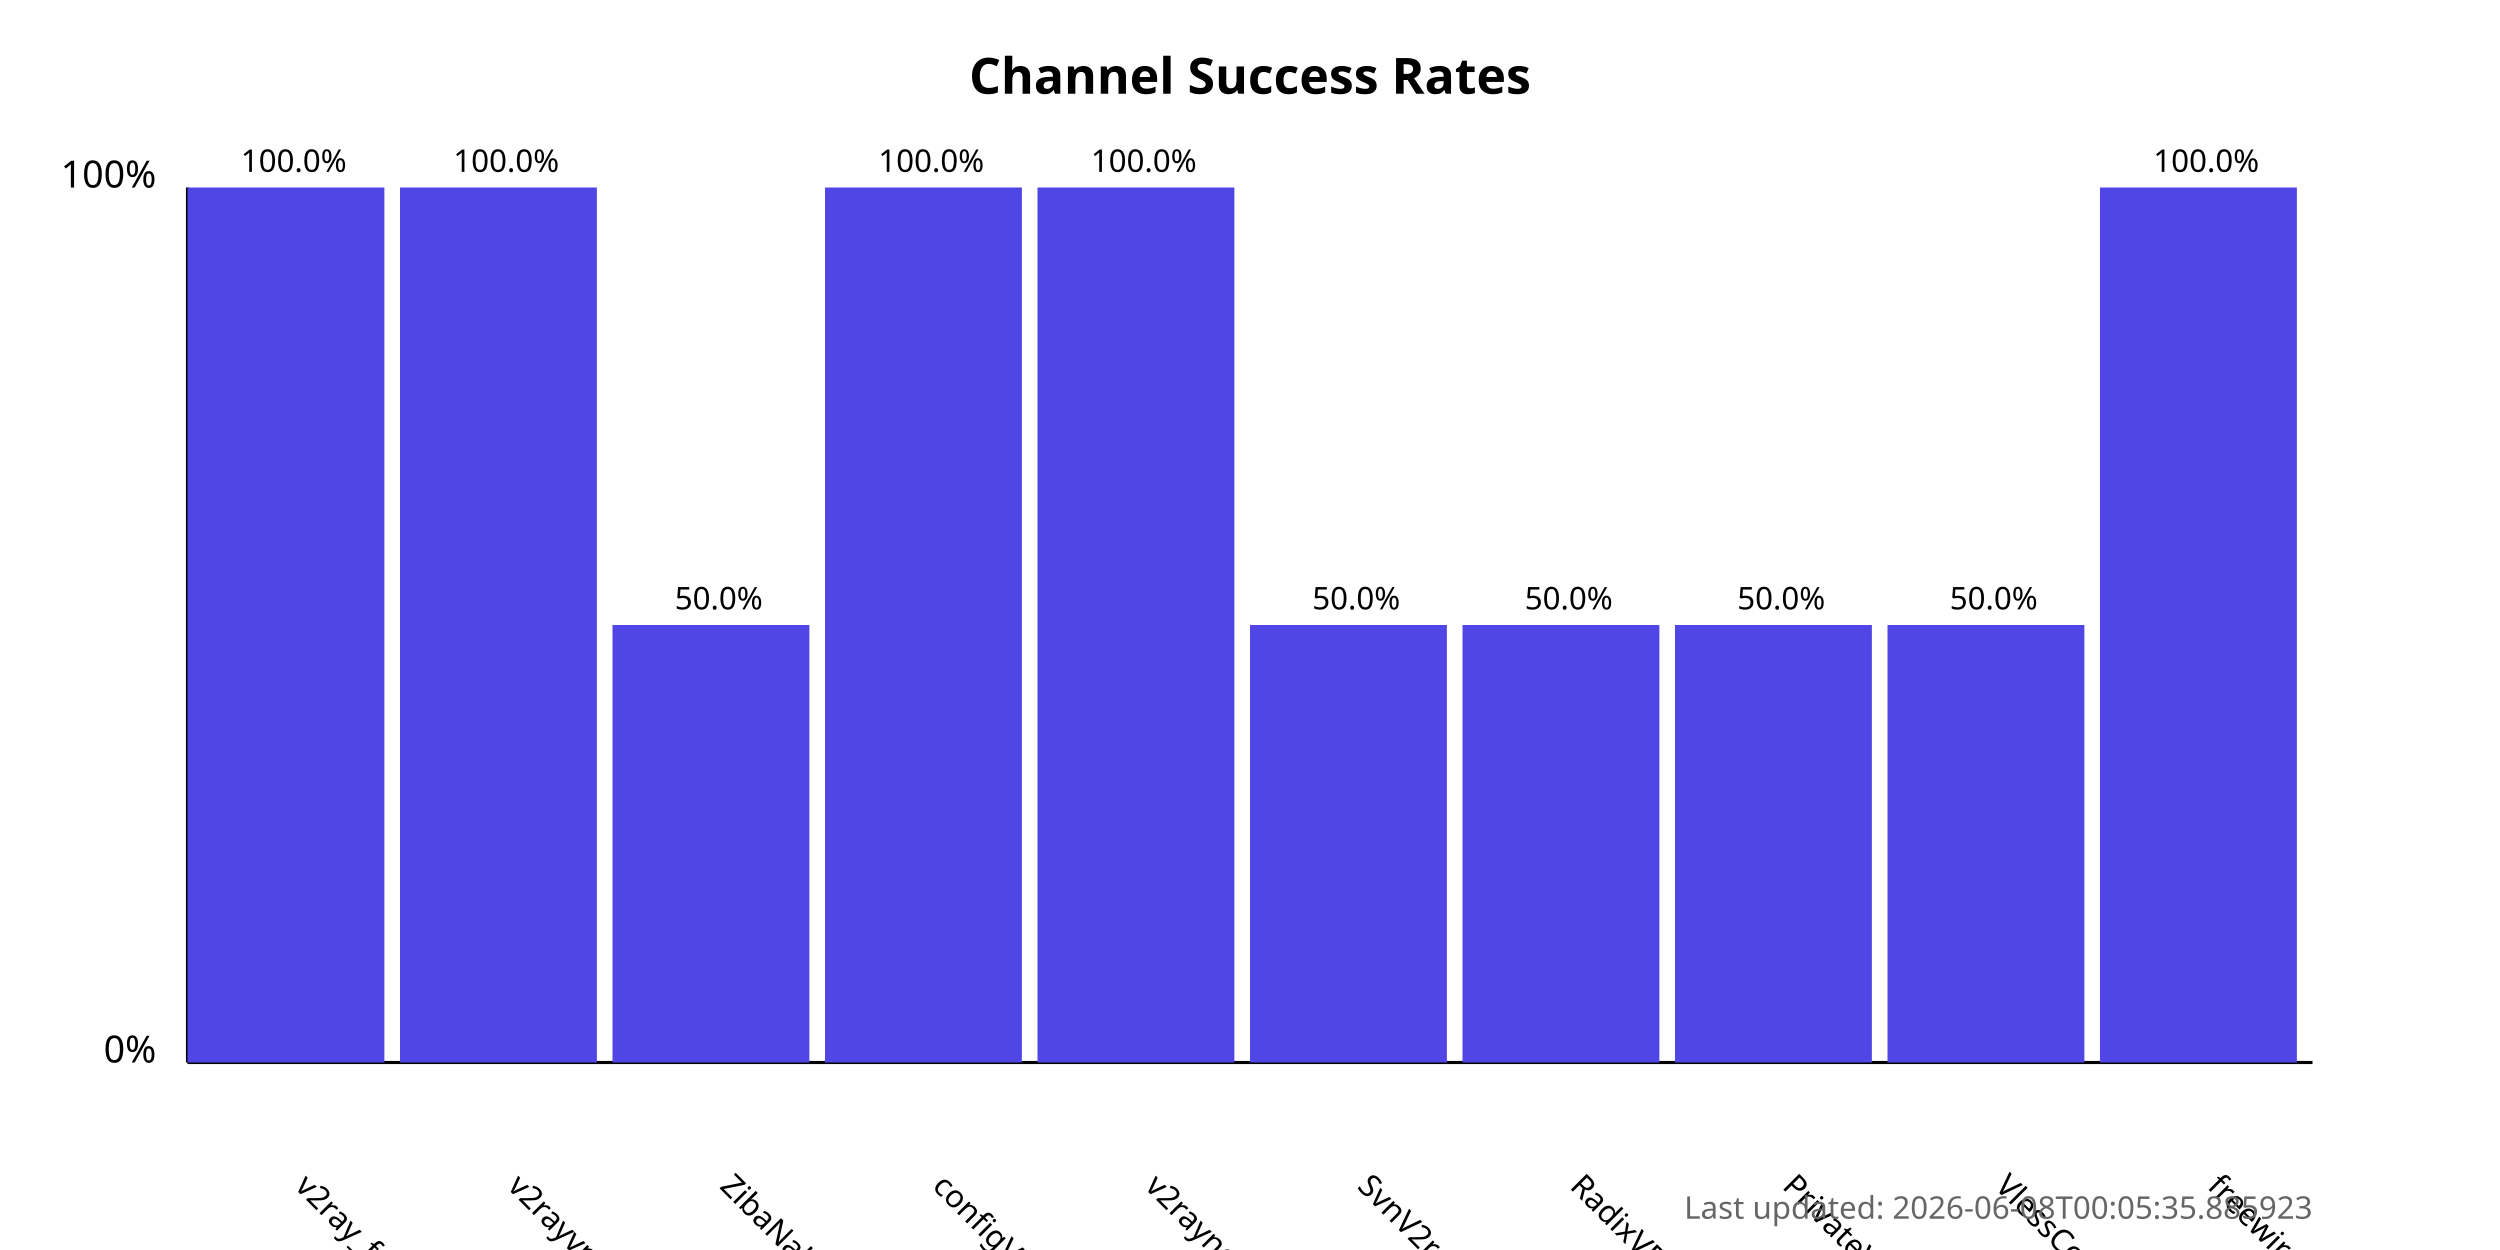
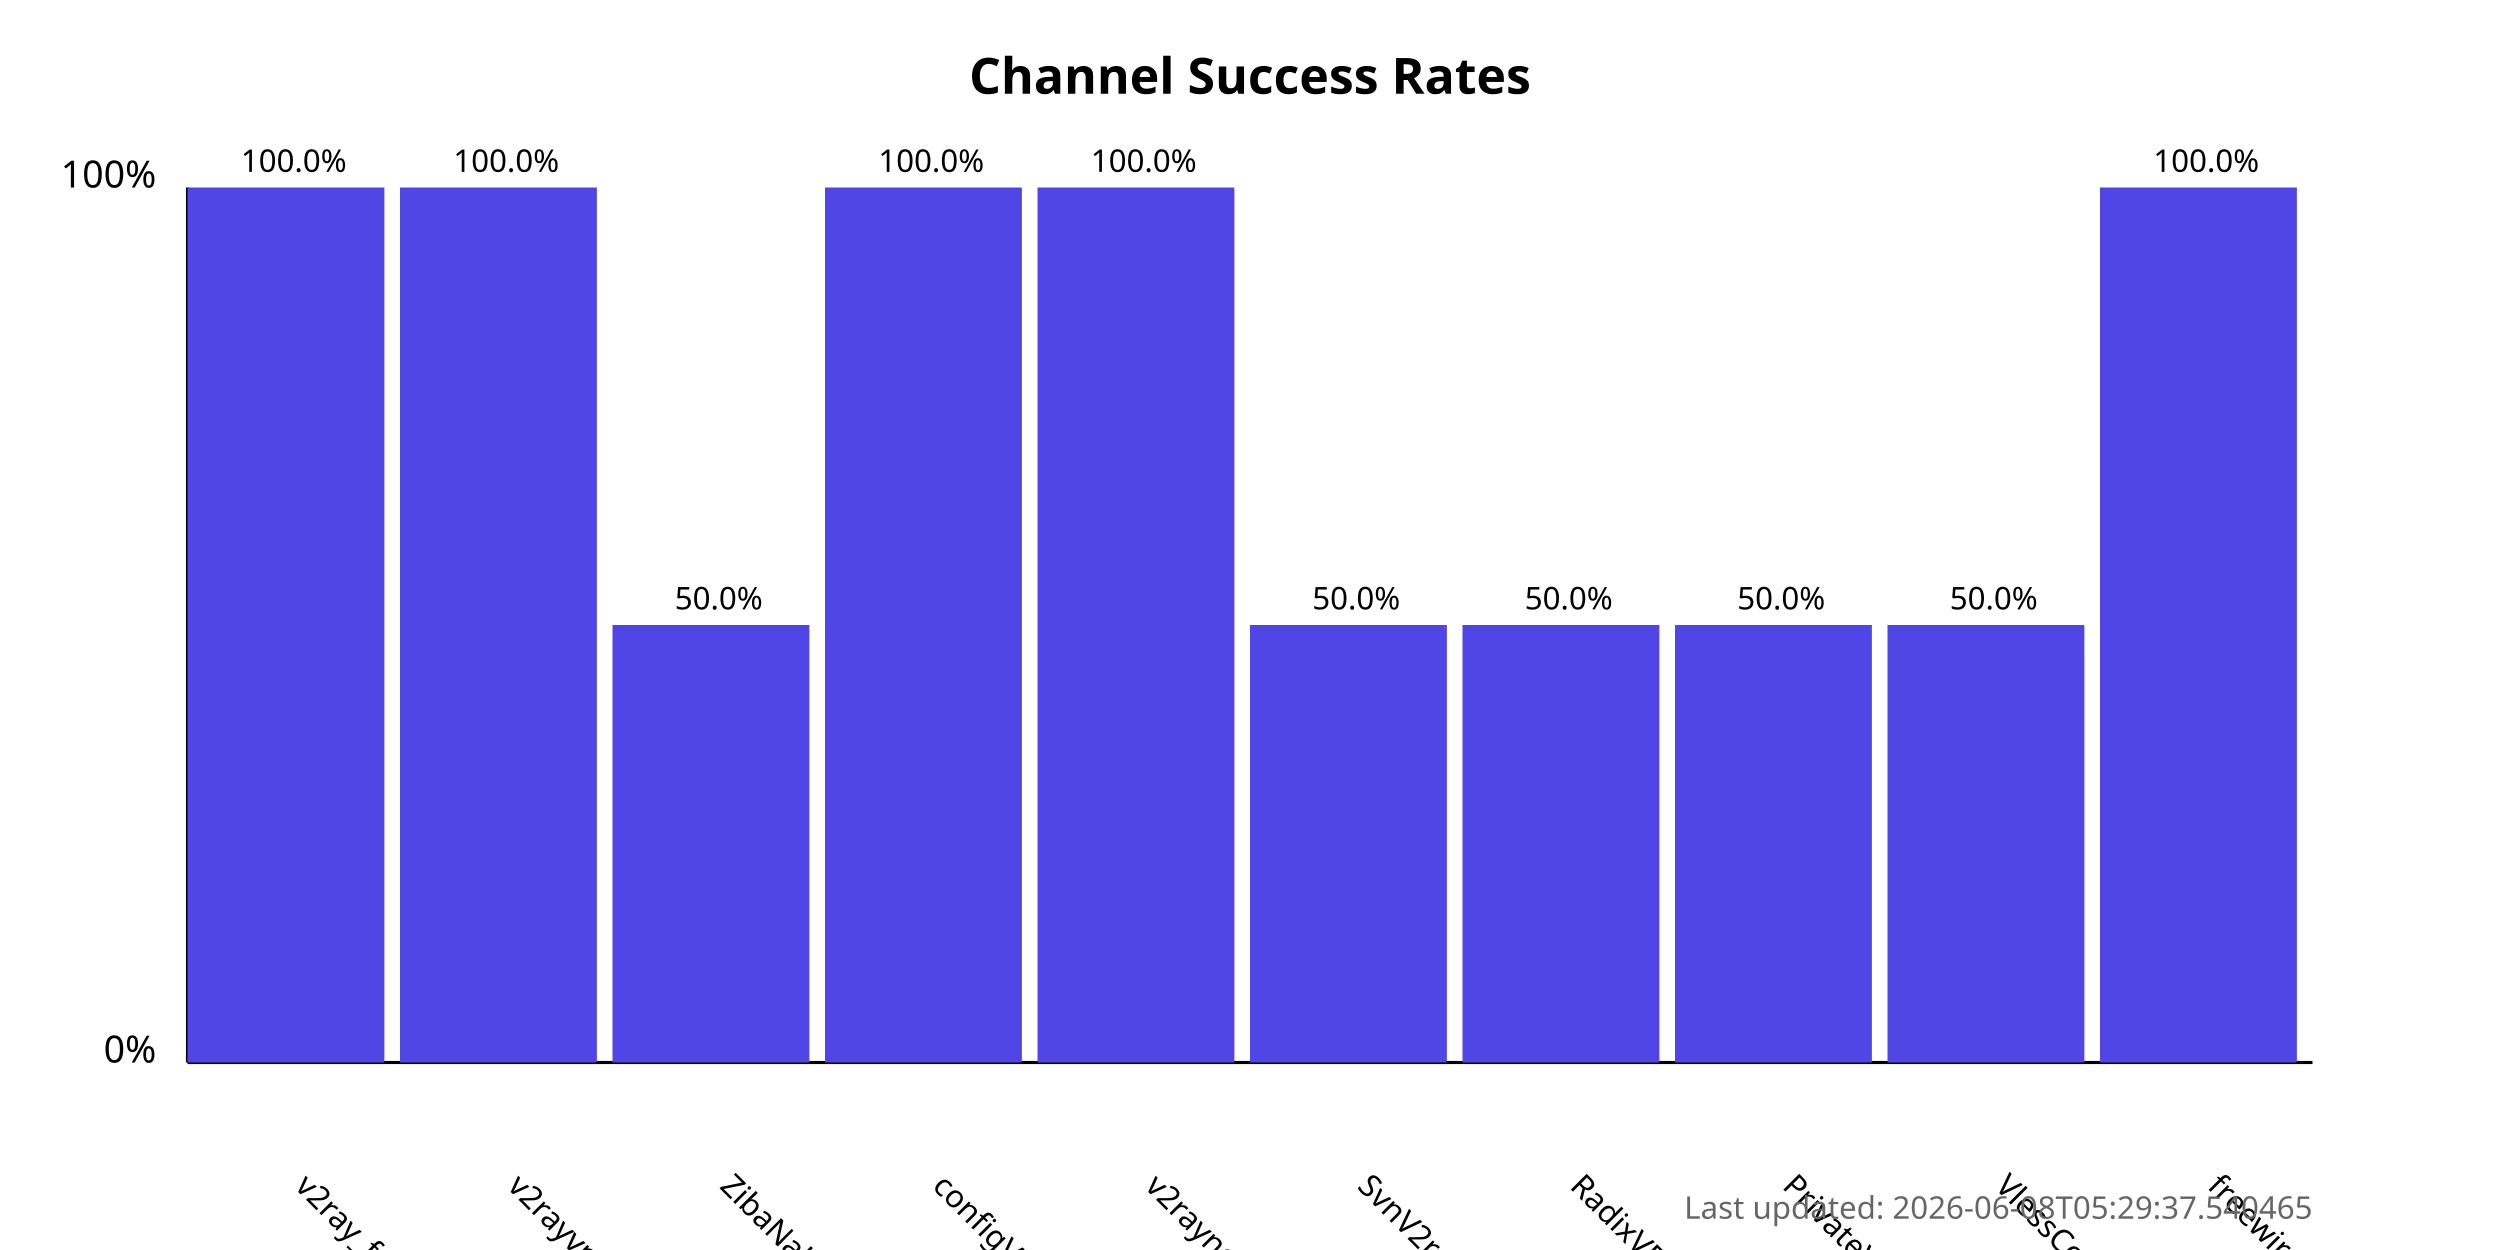
<svg xmlns="http://www.w3.org/2000/svg" width="800" height="400">
  <style>
            .chart-title { font: bold 16px sans-serif; }
            .axis-label { font: 12px sans-serif; }
            .tick-label { font: 10px sans-serif; }
            .bar { fill: #4f46e5; }
            .bar:hover { fill: #6366f1; }
            .timestamp { font: 10px sans-serif; fill: #666; }
        </style>
  <text x="400.0" y="30" text-anchor="middle" class="chart-title">
            Channel Success Rates
        </text>
  <line x1="60" y1="340" x2="60" y2="60" stroke="black" stroke-width="1" />
  <line x1="60" y1="340" x2="740" y2="340" stroke="black" stroke-width="1" />
  <text x="50" y="340" text-anchor="end" class="axis-label">0%</text>
  <text x="50" y="60" text-anchor="end" class="axis-label">100%</text>
  <g>
    <rect x="60" y="60.0" width="63.0" height="280.0" class="bar" />
    <text x="94.0" y="380" transform="rotate(45, 94.0, 380)" text-anchor="start" class="tick-label">
                v2ray_free_conf
            </text>
    <text x="94.0" y="55.0" text-anchor="middle" class="tick-label">
                100.0%
            </text>
  </g>
  <g>
    <rect x="128.0" y="60.0" width="63.0" height="280.0" class="bar" />
    <text x="162.0" y="380" transform="rotate(45, 162.0, 380)" text-anchor="start" class="tick-label">
                v2rayvpno
            </text>
    <text x="162.0" y="55.0" text-anchor="middle" class="tick-label">
                100.0%
            </text>
  </g>
  <g>
    <rect x="196.0" y="200.0" width="63.0" height="140.0" class="bar" />
    <text x="230.0" y="380" transform="rotate(45, 230.0, 380)" text-anchor="start" class="tick-label">
                ZibaNabz
            </text>
    <text x="230.0" y="195.0" text-anchor="middle" class="tick-label">
                50.0%
            </text>
  </g>
  <g>
    <rect x="264.0" y="60.0" width="63.0" height="280.0" class="bar" />
    <text x="298.0" y="380" transform="rotate(45, 298.0, 380)" text-anchor="start" class="tick-label">
                configV2rayForFree
            </text>
    <text x="298.0" y="55.0" text-anchor="middle" class="tick-label">
                100.0%
            </text>
  </g>
  <g>
    <rect x="332.0" y="60.0" width="63.0" height="280.0" class="bar" />
    <text x="366.0" y="380" transform="rotate(45, 366.0, 380)" text-anchor="start" class="tick-label">
                v2rayngvpn
            </text>
    <text x="366.0" y="55.0" text-anchor="middle" class="tick-label">
                100.0%
            </text>
  </g>
  <g>
    <rect x="400.0" y="200.0" width="63.0" height="140.0" class="bar" />
    <text x="434.0" y="380" transform="rotate(45, 434.0, 380)" text-anchor="start" class="tick-label">
                SvnV2ray
            </text>
    <text x="434.0" y="195.0" text-anchor="middle" class="tick-label">
                50.0%
            </text>
  </g>
  <g>
    <rect x="468.0" y="200.0" width="63.0" height="140.0" class="bar" />
    <text x="502.0" y="380" transform="rotate(45, 502.0, 380)" text-anchor="start" class="tick-label">
                RadixVPN
            </text>
    <text x="502.0" y="195.0" text-anchor="middle" class="tick-label">
                50.0%
            </text>
  </g>
  <g>
    <rect x="536.0" y="200.0" width="63.0" height="140.0" class="bar" />
    <text x="570.0" y="380" transform="rotate(45, 570.0, 380)" text-anchor="start" class="tick-label">
                PrivateVPNs
            </text>
    <text x="570.0" y="195.0" text-anchor="middle" class="tick-label">
                50.0%
            </text>
  </g>
  <g>
    <rect x="604.0" y="200.0" width="63.0" height="140.0" class="bar" />
    <text x="638.0" y="380" transform="rotate(45, 638.0, 380)" text-anchor="start" class="tick-label">
                VlessConfig
            </text>
    <text x="638.0" y="195.0" text-anchor="middle" class="tick-label">
                50.0%
            </text>
  </g>
  <g>
    <rect x="672.0" y="60.0" width="63.0" height="280.0" class="bar" />
    <text x="706.0" y="380" transform="rotate(45, 706.0, 380)" text-anchor="start" class="tick-label">
                freewireguard
            </text>
    <text x="706.0" y="55.0" text-anchor="middle" class="tick-label">
                100.0%
            </text>
  </g>
  <text x="740" y="390" text-anchor="end" class="timestamp">
-             Last updated: 2026-06-08T00:05:35.885923
+             Last updated: 2026-06-08T05:29:37.540465
        </text>
</svg>
